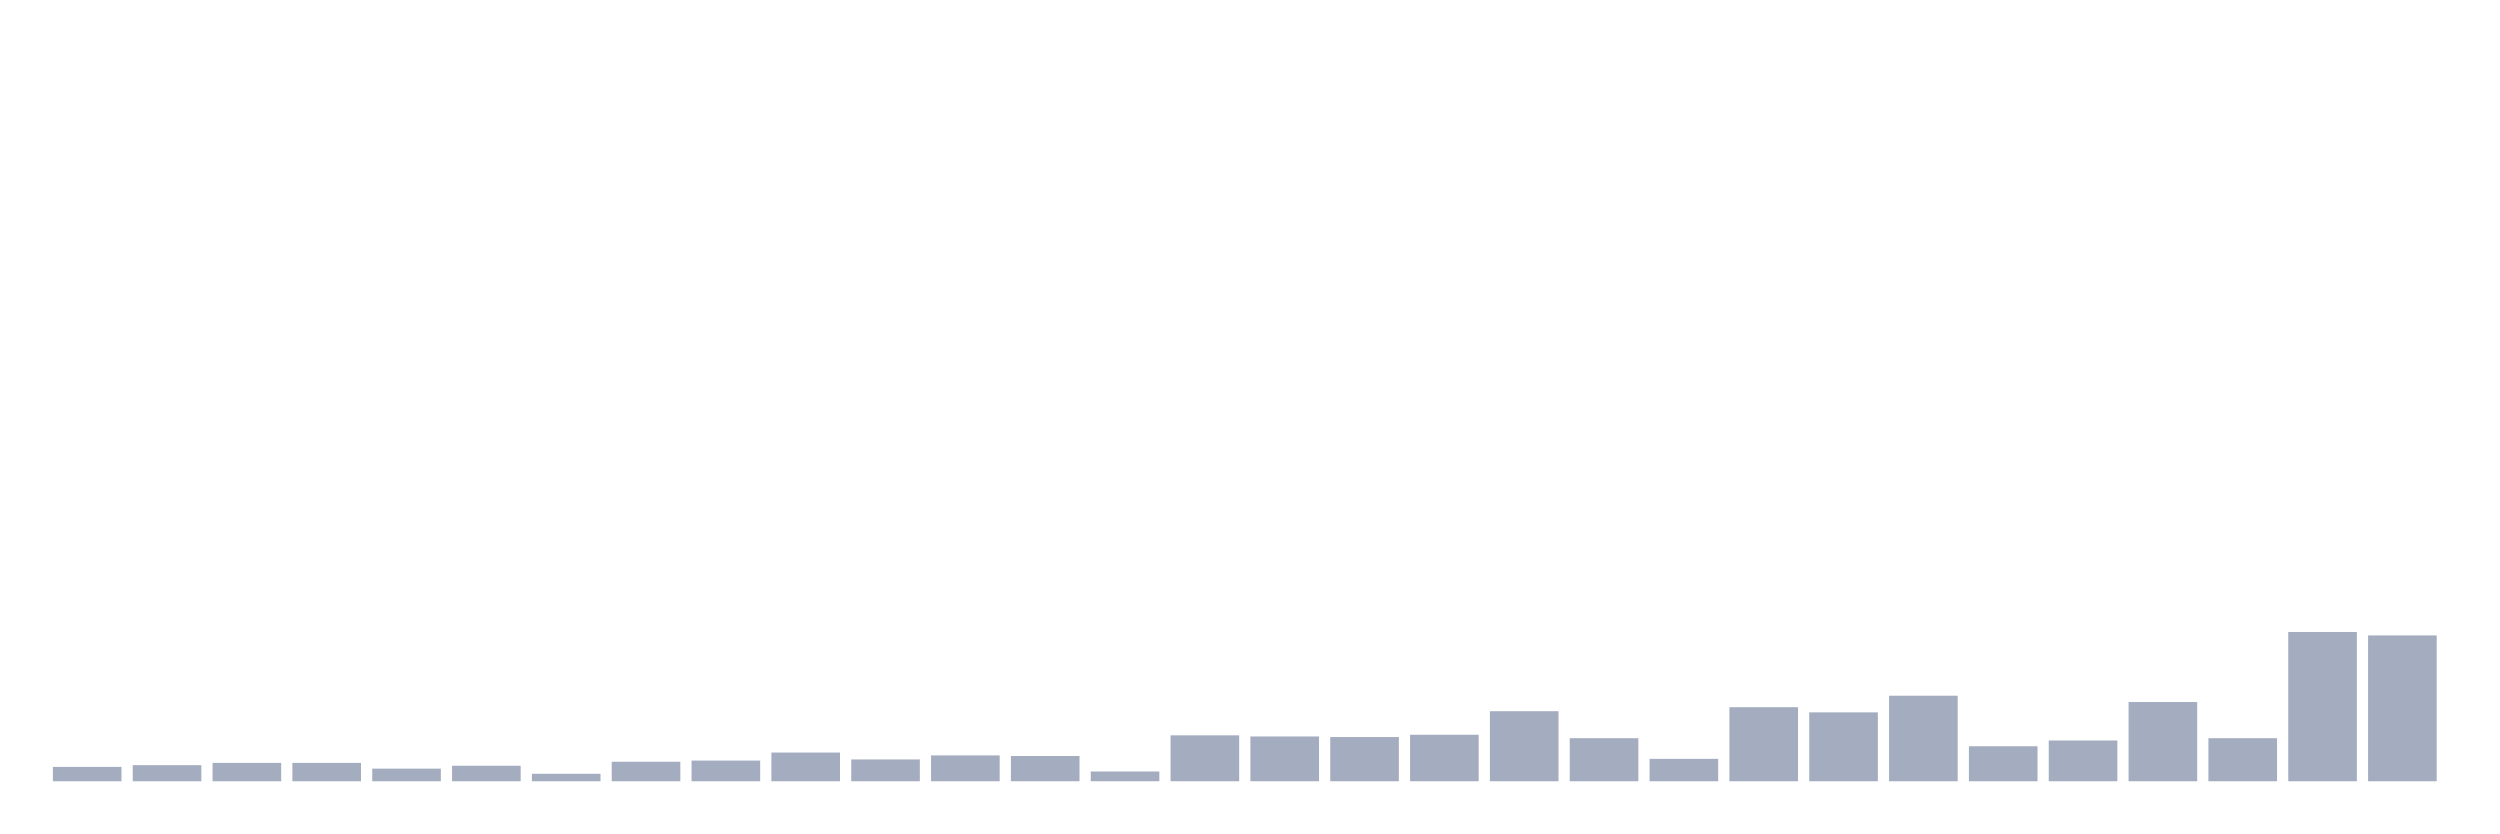
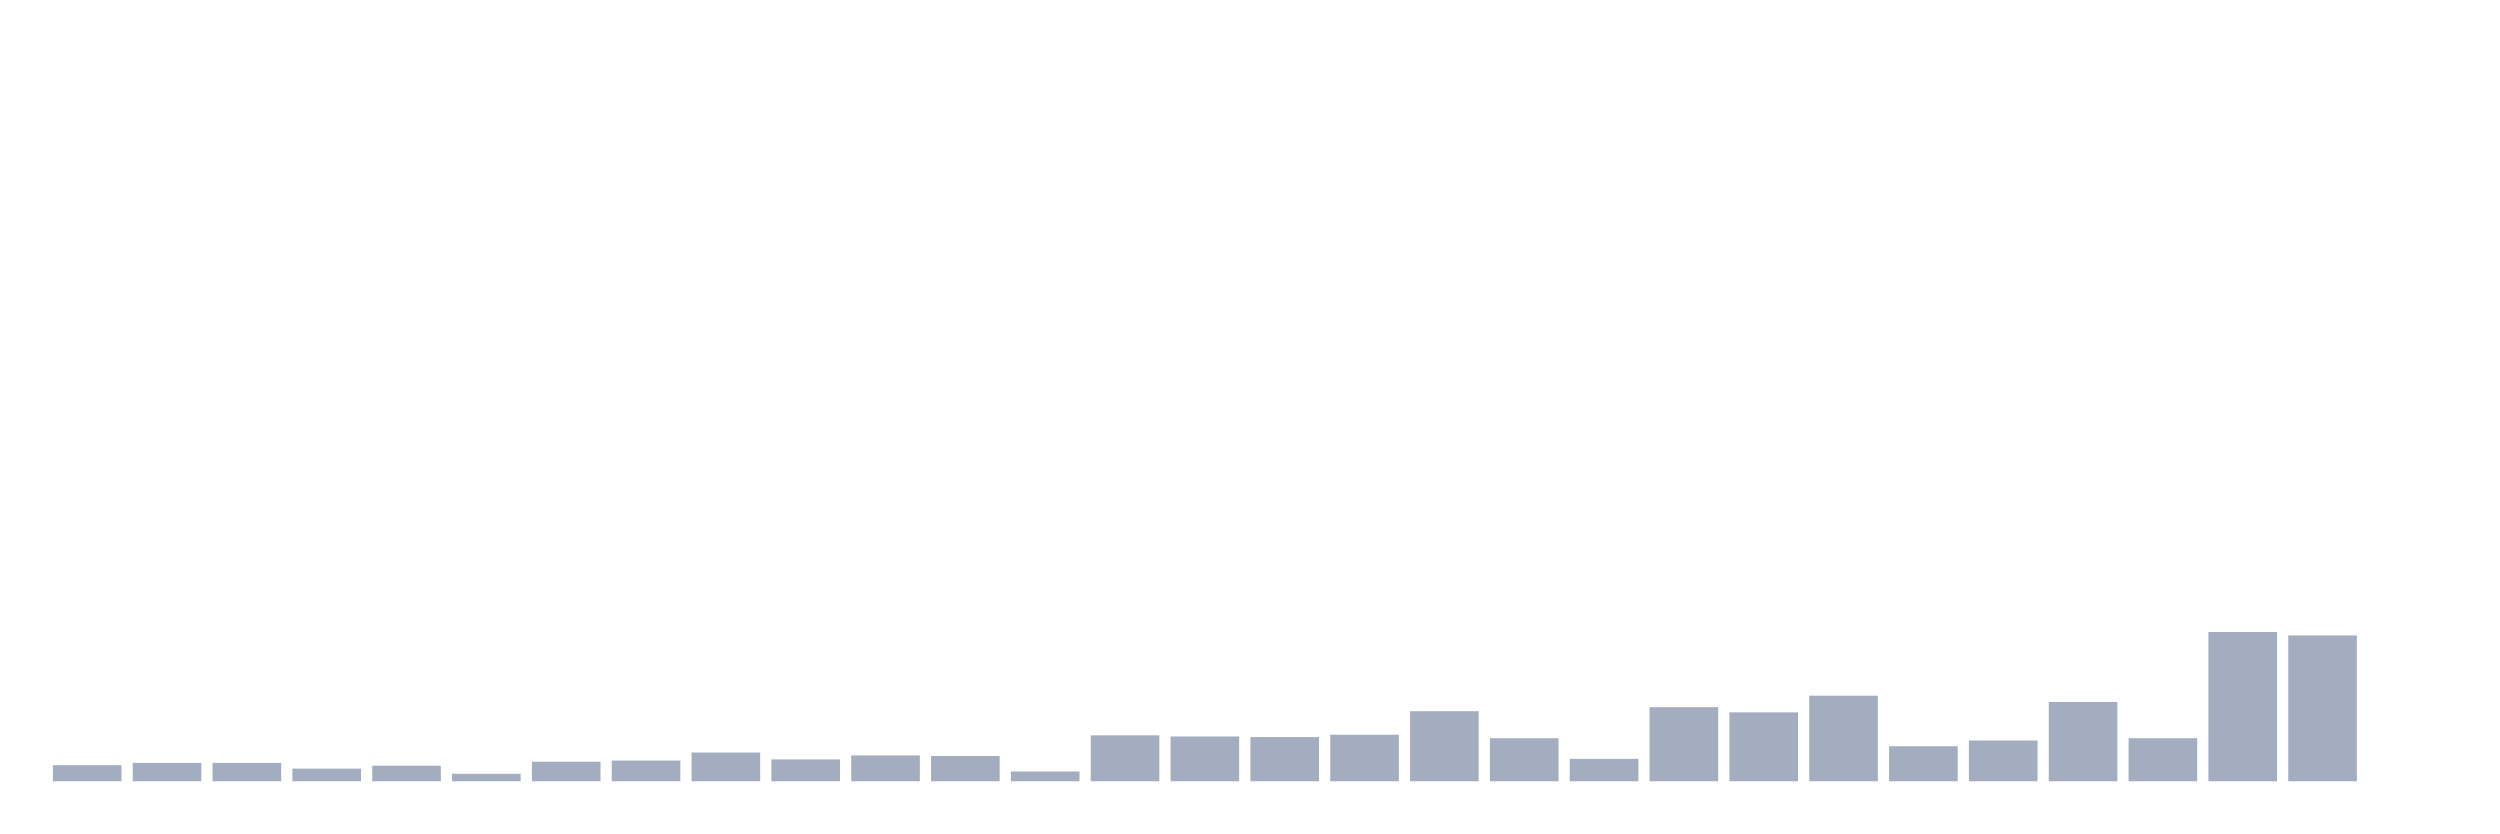
<svg xmlns="http://www.w3.org/2000/svg" viewBox="0 0 480 160">
  <g transform="translate(10,10)">
-     <rect class="bar" x="0.153" width="13.175" y="137.244" height="2.756" fill="rgb(164,173,192)" />
-     <rect class="bar" x="15.482" width="13.175" y="136.913" height="3.087" fill="rgb(164,173,192)" />
+     <rect class="bar" x="0.153" width="13.175" y="136.913" height="3.087" fill="rgb(164,173,192)" />
+     <rect class="bar" x="15.482" width="13.175" y="136.472" height="3.528" fill="rgb(164,173,192)" />
    <rect class="bar" x="30.81" width="13.175" y="136.472" height="3.528" fill="rgb(164,173,192)" />
-     <rect class="bar" x="46.138" width="13.175" y="136.472" height="3.528" fill="rgb(164,173,192)" />
-     <rect class="bar" x="61.466" width="13.175" y="137.575" height="2.425" fill="rgb(164,173,192)" />
-     <rect class="bar" x="76.794" width="13.175" y="137.024" height="2.976" fill="rgb(164,173,192)" />
-     <rect class="bar" x="92.123" width="13.175" y="138.567" height="1.433" fill="rgb(164,173,192)" />
-     <rect class="bar" x="107.451" width="13.175" y="136.252" height="3.748" fill="rgb(164,173,192)" />
-     <rect class="bar" x="122.779" width="13.175" y="136.031" height="3.969" fill="rgb(164,173,192)" />
-     <rect class="bar" x="138.107" width="13.175" y="134.488" height="5.512" fill="rgb(164,173,192)" />
-     <rect class="bar" x="153.436" width="13.175" y="135.811" height="4.189" fill="rgb(164,173,192)" />
-     <rect class="bar" x="168.764" width="13.175" y="135.039" height="4.961" fill="rgb(164,173,192)" />
-     <rect class="bar" x="184.092" width="13.175" y="135.15" height="4.85" fill="rgb(164,173,192)" />
-     <rect class="bar" x="199.42" width="13.175" y="138.126" height="1.874" fill="rgb(164,173,192)" />
-     <rect class="bar" x="214.748" width="13.175" y="131.181" height="8.819" fill="rgb(164,173,192)" />
-     <rect class="bar" x="230.077" width="13.175" y="131.402" height="8.598" fill="rgb(164,173,192)" />
-     <rect class="bar" x="245.405" width="13.175" y="131.512" height="8.488" fill="rgb(164,173,192)" />
-     <rect class="bar" x="260.733" width="13.175" y="131.071" height="8.929" fill="rgb(164,173,192)" />
-     <rect class="bar" x="276.061" width="13.175" y="126.551" height="13.449" fill="rgb(164,173,192)" />
-     <rect class="bar" x="291.39" width="13.175" y="131.732" height="8.268" fill="rgb(164,173,192)" />
-     <rect class="bar" x="306.718" width="13.175" y="135.701" height="4.299" fill="rgb(164,173,192)" />
-     <rect class="bar" x="322.046" width="13.175" y="125.78" height="14.22" fill="rgb(164,173,192)" />
-     <rect class="bar" x="337.374" width="13.175" y="126.772" height="13.228" fill="rgb(164,173,192)" />
-     <rect class="bar" x="352.702" width="13.175" y="123.575" height="16.425" fill="rgb(164,173,192)" />
-     <rect class="bar" x="368.031" width="13.175" y="133.276" height="6.724" fill="rgb(164,173,192)" />
-     <rect class="bar" x="383.359" width="13.175" y="132.173" height="7.827" fill="rgb(164,173,192)" />
-     <rect class="bar" x="398.687" width="13.175" y="124.787" height="15.213" fill="rgb(164,173,192)" />
-     <rect class="bar" x="414.015" width="13.175" y="131.732" height="8.268" fill="rgb(164,173,192)" />
-     <rect class="bar" x="429.344" width="13.175" y="111.339" height="28.661" fill="rgb(164,173,192)" />
-     <rect class="bar" x="444.672" width="13.175" y="112" height="28" fill="rgb(164,173,192)" />
+     <rect class="bar" x="46.138" width="13.175" y="137.575" height="2.425" fill="rgb(164,173,192)" />
+     <rect class="bar" x="61.466" width="13.175" y="137.024" height="2.976" fill="rgb(164,173,192)" />
+     <rect class="bar" x="76.794" width="13.175" y="138.567" height="1.433" fill="rgb(164,173,192)" />
+     <rect class="bar" x="92.123" width="13.175" y="136.252" height="3.748" fill="rgb(164,173,192)" />
+     <rect class="bar" x="107.451" width="13.175" y="136.031" height="3.969" fill="rgb(164,173,192)" />
+     <rect class="bar" x="122.779" width="13.175" y="134.488" height="5.512" fill="rgb(164,173,192)" />
+     <rect class="bar" x="138.107" width="13.175" y="135.811" height="4.189" fill="rgb(164,173,192)" />
+     <rect class="bar" x="153.436" width="13.175" y="135.039" height="4.961" fill="rgb(164,173,192)" />
+     <rect class="bar" x="168.764" width="13.175" y="135.15" height="4.85" fill="rgb(164,173,192)" />
+     <rect class="bar" x="184.092" width="13.175" y="138.126" height="1.874" fill="rgb(164,173,192)" />
+     <rect class="bar" x="199.42" width="13.175" y="131.181" height="8.819" fill="rgb(164,173,192)" />
+     <rect class="bar" x="214.748" width="13.175" y="131.402" height="8.598" fill="rgb(164,173,192)" />
+     <rect class="bar" x="230.077" width="13.175" y="131.512" height="8.488" fill="rgb(164,173,192)" />
+     <rect class="bar" x="245.405" width="13.175" y="131.071" height="8.929" fill="rgb(164,173,192)" />
+     <rect class="bar" x="260.733" width="13.175" y="126.551" height="13.449" fill="rgb(164,173,192)" />
+     <rect class="bar" x="276.061" width="13.175" y="131.732" height="8.268" fill="rgb(164,173,192)" />
+     <rect class="bar" x="291.39" width="13.175" y="135.701" height="4.299" fill="rgb(164,173,192)" />
+     <rect class="bar" x="306.718" width="13.175" y="125.78" height="14.22" fill="rgb(164,173,192)" />
+     <rect class="bar" x="322.046" width="13.175" y="126.772" height="13.228" fill="rgb(164,173,192)" />
+     <rect class="bar" x="337.374" width="13.175" y="123.575" height="16.425" fill="rgb(164,173,192)" />
+     <rect class="bar" x="352.702" width="13.175" y="133.276" height="6.724" fill="rgb(164,173,192)" />
+     <rect class="bar" x="368.031" width="13.175" y="132.173" height="7.827" fill="rgb(164,173,192)" />
+     <rect class="bar" x="383.359" width="13.175" y="124.787" height="15.213" fill="rgb(164,173,192)" />
+     <rect class="bar" x="398.687" width="13.175" y="131.732" height="8.268" fill="rgb(164,173,192)" />
+     <rect class="bar" x="414.015" width="13.175" y="111.339" height="28.661" fill="rgb(164,173,192)" />
+     <rect class="bar" x="429.344" width="13.175" y="112" height="28" fill="rgb(164,173,192)" />
+     <rect class="bar" x="444.672" width="13.175" y="140" height="0" fill="rgb(164,173,192)" />
  </g>
</svg>
